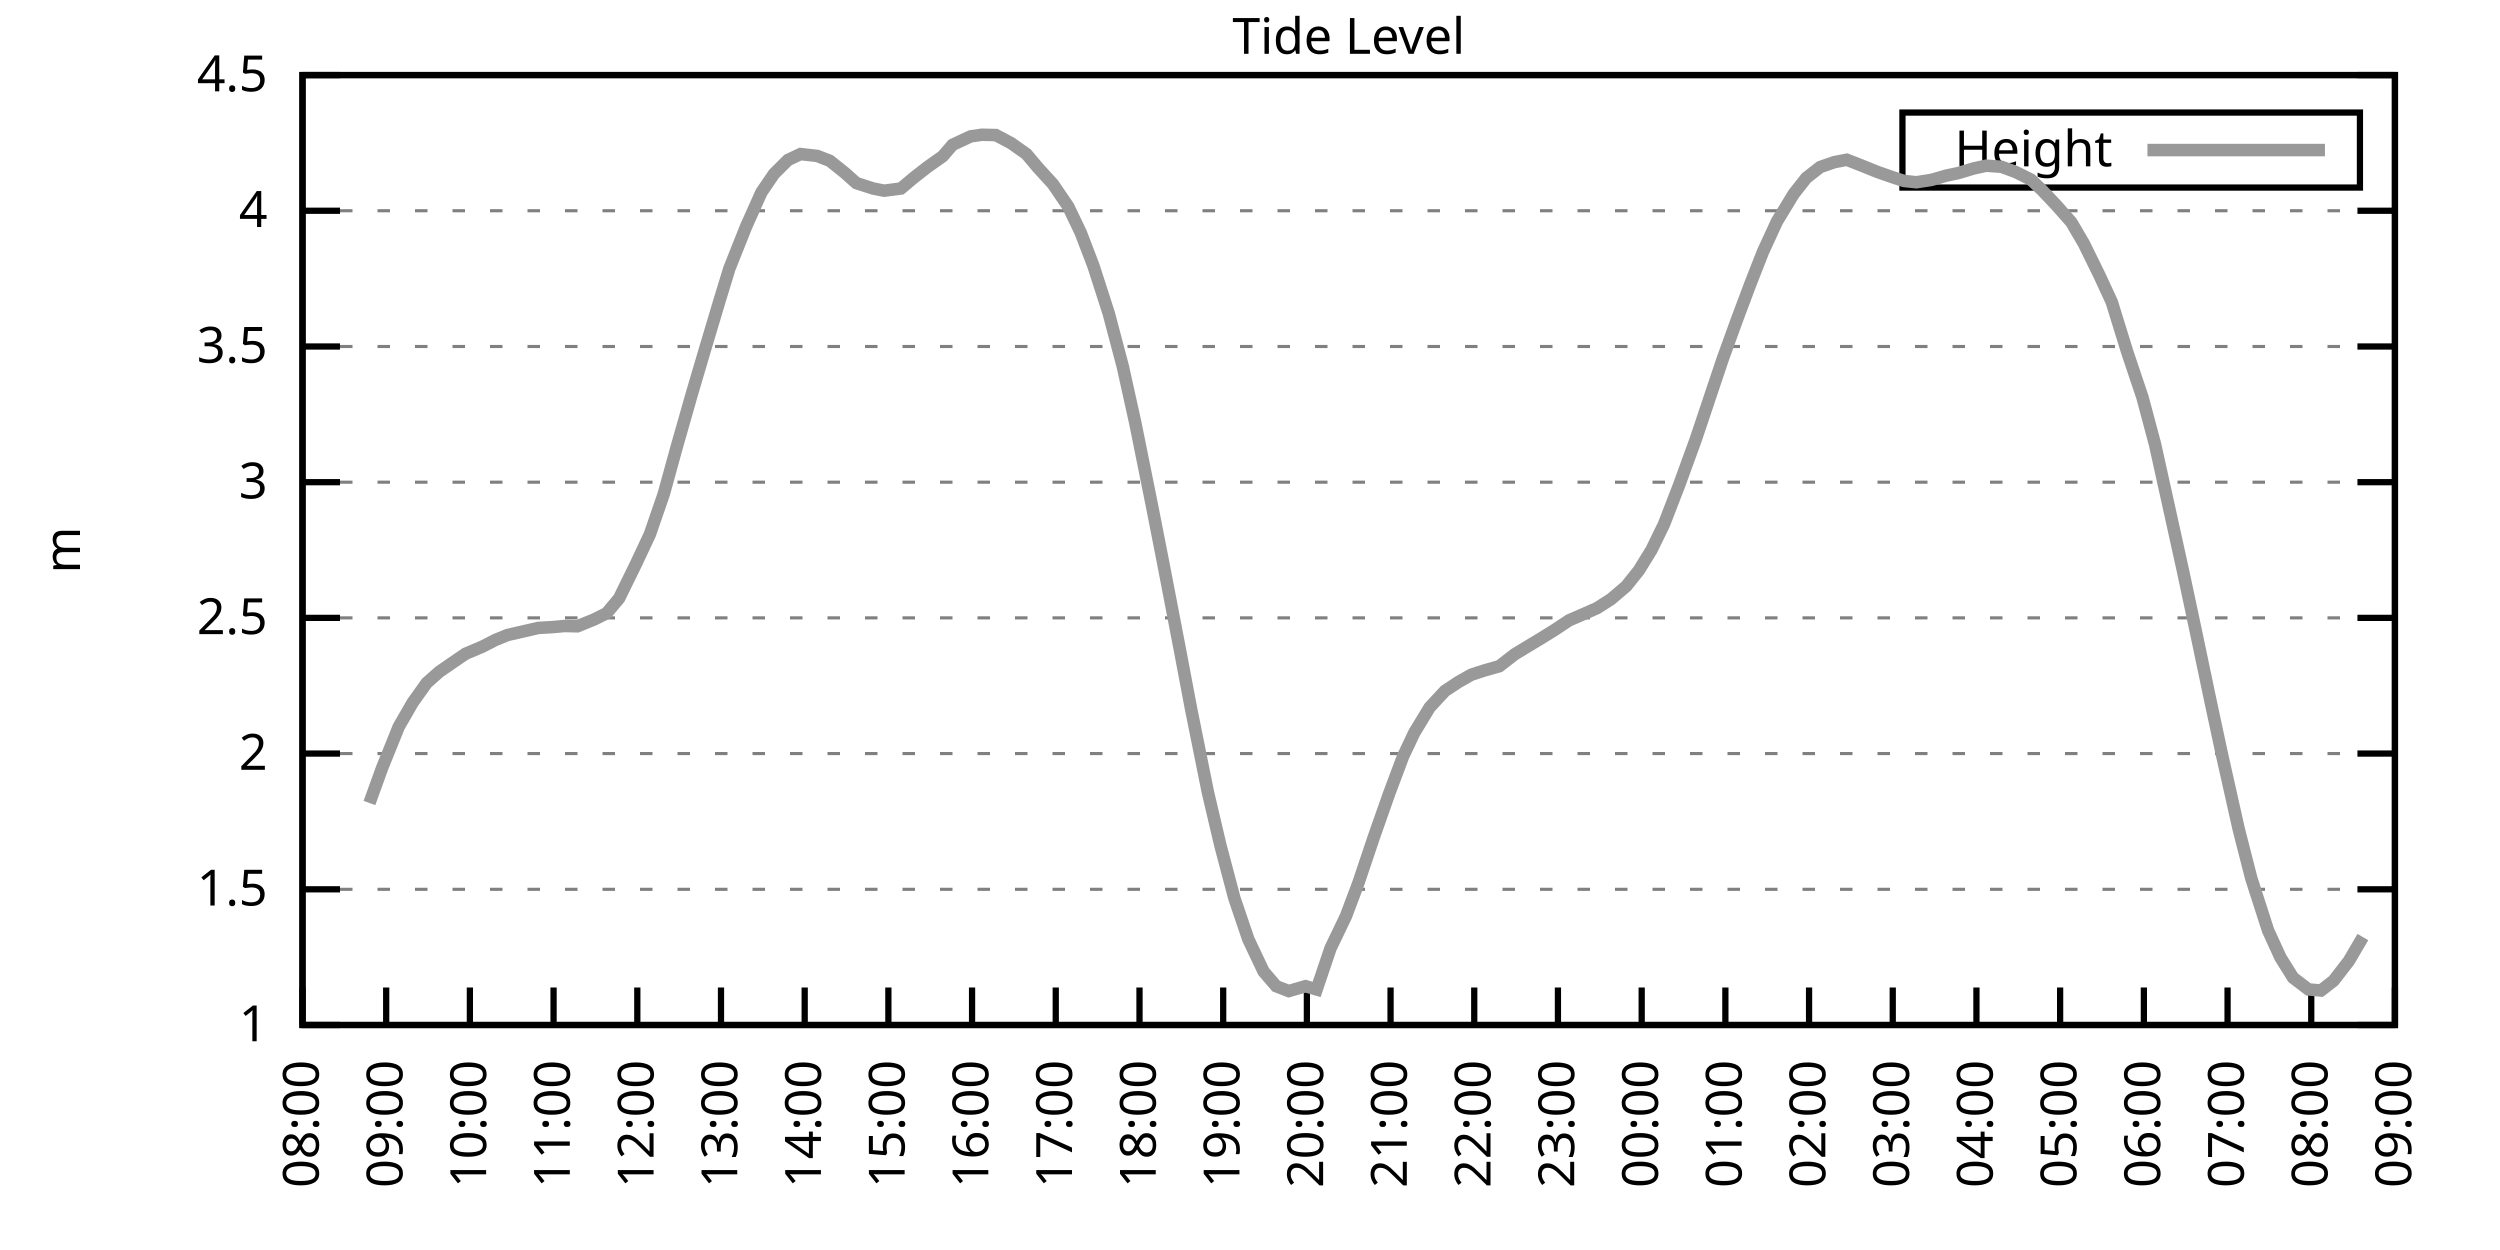
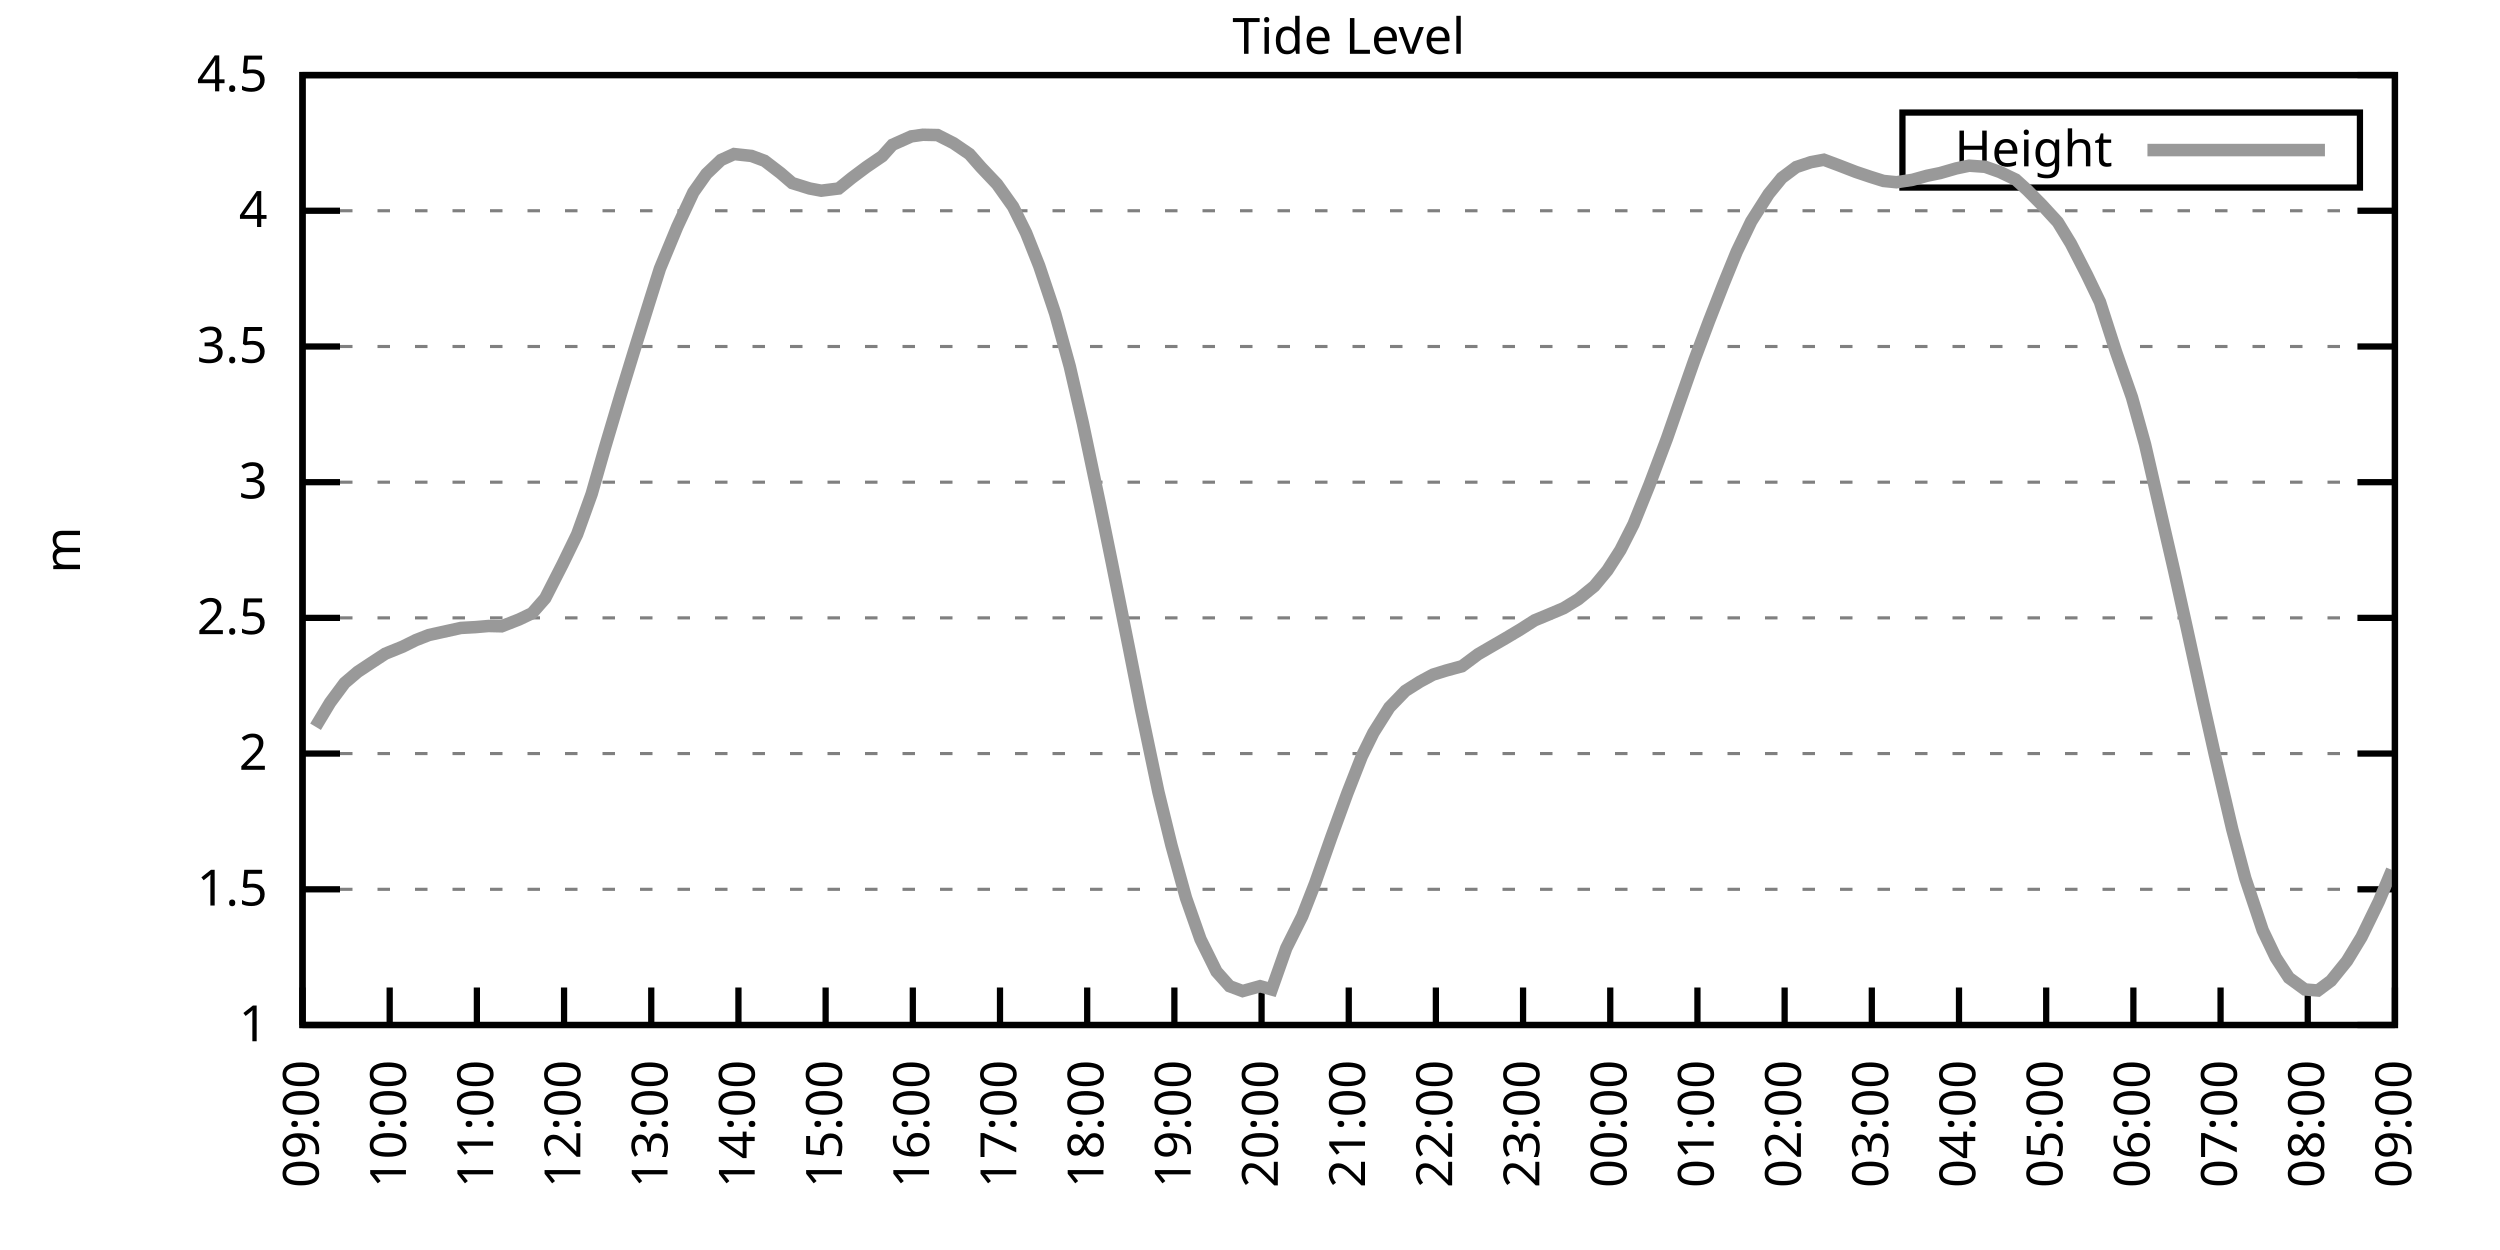
<svg xmlns="http://www.w3.org/2000/svg" xmlns:xlink="http://www.w3.org/1999/xlink" width="400" height="200" viewBox="0 0 400 200">
  <g id="gnuplot_canvas">
    <rect x="0" y="0" width="400" height="200" fill="none" />
    <defs>
      <circle id="gpDot" r="0.5" stroke-width="0.5" stroke="currentColor" />
      <path id="gpPt0" stroke-width="0.333" stroke="currentColor" d="M-1,0 h2 M0,-1 v2" />
      <path id="gpPt1" stroke-width="0.333" stroke="currentColor" d="M-1,-1 L1,1 M1,-1 L-1,1" />
      <path id="gpPt2" stroke-width="0.333" stroke="currentColor" d="M-1,0 L1,0 M0,-1 L0,1 M-1,-1 L1,1 M-1,1 L1,-1" />
      <rect id="gpPt3" stroke-width="0.333" stroke="currentColor" x="-1" y="-1" width="2" height="2" />
      <rect id="gpPt4" stroke-width="0.333" stroke="currentColor" fill="currentColor" x="-1" y="-1" width="2" height="2" />
      <circle id="gpPt5" stroke-width="0.333" stroke="currentColor" cx="0" cy="0" r="1" />
      <use xlink:href="#gpPt5" id="gpPt6" fill="currentColor" stroke="none" />
      <path id="gpPt7" stroke-width="0.333" stroke="currentColor" d="M0,-1.33 L-1.33,0.67 L1.33,0.67 z" />
      <use xlink:href="#gpPt7" id="gpPt8" fill="currentColor" stroke="none" />
      <use xlink:href="#gpPt7" id="gpPt9" stroke="currentColor" transform="rotate(180)" />
      <use xlink:href="#gpPt9" id="gpPt10" fill="currentColor" stroke="none" />
      <use xlink:href="#gpPt3" id="gpPt11" stroke="currentColor" transform="rotate(45)" />
      <use xlink:href="#gpPt11" id="gpPt12" fill="currentColor" stroke="none" />
      <path id="gpPt13" stroke-width="0.333" stroke="currentColor" d="M0,1.330 L1.265,0.411 L0.782,-1.067 L-0.782,-1.076 L-1.265,0.411 z" />
      <use xlink:href="#gpPt13" id="gpPt14" fill="currentColor" stroke="none" />
      <filter id="textbox" filterUnits="objectBoundingBox" x="0" y="0" height="1" width="1">
        <feFlood flood-color="white" flood-opacity="1" result="bgnd" />
        <feComposite in="SourceGraphic" in2="bgnd" operator="atop" />
      </filter>
      <filter id="greybox" filterUnits="objectBoundingBox" x="0" y="0" height="1" width="1">
        <feFlood flood-color="lightgrey" flood-opacity="1" result="grey" />
        <feComposite in="SourceGraphic" in2="grey" operator="atop" />
      </filter>
    </defs>
    <g fill="none" color="white" stroke="currentColor" stroke-width="1.00" stroke-linecap="butt" stroke-linejoin="miter">
</g>
    <g fill="none" color="black" stroke="currentColor" stroke-width="1.00" stroke-linecap="butt" stroke-linejoin="miter">
      <g stroke="none" shape-rendering="crispEdges">
        <polygon fill="rgb(255, 255, 255)" points="48.40,164.00 383.18,164.00 383.18,12.02 48.40,12.02 " />
      </g>
    </g>
    <g fill="none" color="black" stroke="currentColor" stroke-width="1.00" stroke-linecap="butt" stroke-linejoin="miter">
</g>
    <g fill="none" color="black" stroke="black" stroke-width="0.50" stroke-linecap="butt" stroke-linejoin="miter">
</g>
    <g fill="none" color="gray" stroke="currentColor" stroke-width="0.50" stroke-linecap="butt" stroke-linejoin="miter">
      <path stroke="gray" stroke-dasharray="2,4" class="gridline" d="M48.40,164.00 L383.19,164.00  " />
    </g>
    <g fill="none" color="gray" stroke="gray" stroke-width="1.00" stroke-linecap="butt" stroke-linejoin="miter">
</g>
    <g fill="none" color="black" stroke="currentColor" stroke-width="1.00" stroke-linecap="butt" stroke-linejoin="miter">
      <path stroke="black" d="M48.40,164.00 L54.40,164.00 M383.19,164.00 L377.19,164.00  " />
      <g transform="translate(42.80,166.60)" stroke="none" fill="black" font-family="Sans" font-size="8.00" text-anchor="end">
        <text>
          <tspan font-family="Sans"> 1</tspan>
        </text>
      </g>
    </g>
    <g fill="none" color="black" stroke="currentColor" stroke-width="1.00" stroke-linecap="butt" stroke-linejoin="miter">
</g>
    <g fill="none" color="black" stroke="black" stroke-width="0.50" stroke-linecap="butt" stroke-linejoin="miter">
</g>
    <g fill="none" color="gray" stroke="currentColor" stroke-width="0.50" stroke-linecap="butt" stroke-linejoin="miter">
      <path stroke="gray" stroke-dasharray="2,4" class="gridline" d="M48.40,142.29 L383.19,142.29  " />
    </g>
    <g fill="none" color="gray" stroke="gray" stroke-width="1.00" stroke-linecap="butt" stroke-linejoin="miter">
</g>
    <g fill="none" color="black" stroke="currentColor" stroke-width="1.00" stroke-linecap="butt" stroke-linejoin="miter">
      <path stroke="black" d="M48.40,142.29 L54.40,142.29 M383.19,142.29 L377.19,142.29  " />
      <g transform="translate(42.80,144.89)" stroke="none" fill="black" font-family="Sans" font-size="8.00" text-anchor="end">
        <text>
          <tspan font-family="Sans"> 1.5</tspan>
        </text>
      </g>
    </g>
    <g fill="none" color="black" stroke="currentColor" stroke-width="1.00" stroke-linecap="butt" stroke-linejoin="miter">
</g>
    <g fill="none" color="black" stroke="black" stroke-width="0.50" stroke-linecap="butt" stroke-linejoin="miter">
</g>
    <g fill="none" color="gray" stroke="currentColor" stroke-width="0.50" stroke-linecap="butt" stroke-linejoin="miter">
      <path stroke="gray" stroke-dasharray="2,4" class="gridline" d="M48.40,120.57 L383.19,120.57  " />
    </g>
    <g fill="none" color="gray" stroke="gray" stroke-width="1.00" stroke-linecap="butt" stroke-linejoin="miter">
</g>
    <g fill="none" color="black" stroke="currentColor" stroke-width="1.00" stroke-linecap="butt" stroke-linejoin="miter">
      <path stroke="black" d="M48.40,120.57 L54.40,120.57 M383.19,120.57 L377.19,120.57  " />
      <g transform="translate(42.80,123.17)" stroke="none" fill="black" font-family="Sans" font-size="8.00" text-anchor="end">
        <text>
          <tspan font-family="Sans"> 2</tspan>
        </text>
      </g>
    </g>
    <g fill="none" color="black" stroke="currentColor" stroke-width="1.00" stroke-linecap="butt" stroke-linejoin="miter">
</g>
    <g fill="none" color="black" stroke="black" stroke-width="0.50" stroke-linecap="butt" stroke-linejoin="miter">
</g>
    <g fill="none" color="gray" stroke="currentColor" stroke-width="0.50" stroke-linecap="butt" stroke-linejoin="miter">
      <path stroke="gray" stroke-dasharray="2,4" class="gridline" d="M48.40,98.86 L383.19,98.86  " />
    </g>
    <g fill="none" color="gray" stroke="gray" stroke-width="1.00" stroke-linecap="butt" stroke-linejoin="miter">
</g>
    <g fill="none" color="black" stroke="currentColor" stroke-width="1.00" stroke-linecap="butt" stroke-linejoin="miter">
      <path stroke="black" d="M48.40,98.86 L54.40,98.86 M383.19,98.86 L377.19,98.86  " />
      <g transform="translate(42.80,101.46)" stroke="none" fill="black" font-family="Sans" font-size="8.00" text-anchor="end">
        <text>
          <tspan font-family="Sans"> 2.5</tspan>
        </text>
      </g>
    </g>
    <g fill="none" color="black" stroke="currentColor" stroke-width="1.00" stroke-linecap="butt" stroke-linejoin="miter">
</g>
    <g fill="none" color="black" stroke="black" stroke-width="0.50" stroke-linecap="butt" stroke-linejoin="miter">
</g>
    <g fill="none" color="gray" stroke="currentColor" stroke-width="0.50" stroke-linecap="butt" stroke-linejoin="miter">
      <path stroke="gray" stroke-dasharray="2,4" class="gridline" d="M48.40,77.15 L383.19,77.15  " />
    </g>
    <g fill="none" color="gray" stroke="gray" stroke-width="1.00" stroke-linecap="butt" stroke-linejoin="miter">
</g>
    <g fill="none" color="black" stroke="currentColor" stroke-width="1.00" stroke-linecap="butt" stroke-linejoin="miter">
      <path stroke="black" d="M48.40,77.15 L54.40,77.15 M383.19,77.15 L377.19,77.15  " />
      <g transform="translate(42.80,79.75)" stroke="none" fill="black" font-family="Sans" font-size="8.00" text-anchor="end">
        <text>
          <tspan font-family="Sans"> 3</tspan>
        </text>
      </g>
    </g>
    <g fill="none" color="black" stroke="currentColor" stroke-width="1.00" stroke-linecap="butt" stroke-linejoin="miter">
</g>
    <g fill="none" color="black" stroke="black" stroke-width="0.50" stroke-linecap="butt" stroke-linejoin="miter">
</g>
    <g fill="none" color="gray" stroke="currentColor" stroke-width="0.50" stroke-linecap="butt" stroke-linejoin="miter">
      <path stroke="gray" stroke-dasharray="2,4" class="gridline" d="M48.40,55.44 L383.19,55.44  " />
    </g>
    <g fill="none" color="gray" stroke="gray" stroke-width="1.00" stroke-linecap="butt" stroke-linejoin="miter">
</g>
    <g fill="none" color="black" stroke="currentColor" stroke-width="1.00" stroke-linecap="butt" stroke-linejoin="miter">
      <path stroke="black" d="M48.40,55.44 L54.40,55.44 M383.19,55.44 L377.19,55.44  " />
      <g transform="translate(42.80,58.04)" stroke="none" fill="black" font-family="Sans" font-size="8.00" text-anchor="end">
        <text>
          <tspan font-family="Sans"> 3.5</tspan>
        </text>
      </g>
    </g>
    <g fill="none" color="black" stroke="currentColor" stroke-width="1.00" stroke-linecap="butt" stroke-linejoin="miter">
</g>
    <g fill="none" color="black" stroke="black" stroke-width="0.50" stroke-linecap="butt" stroke-linejoin="miter">
</g>
    <g fill="none" color="gray" stroke="currentColor" stroke-width="0.50" stroke-linecap="butt" stroke-linejoin="miter">
      <path stroke="gray" stroke-dasharray="2,4" class="gridline" d="M48.40,33.72 L383.19,33.72  " />
    </g>
    <g fill="none" color="gray" stroke="gray" stroke-width="1.00" stroke-linecap="butt" stroke-linejoin="miter">
</g>
    <g fill="none" color="black" stroke="currentColor" stroke-width="1.00" stroke-linecap="butt" stroke-linejoin="miter">
      <path stroke="black" d="M48.40,33.72 L54.40,33.72 M383.19,33.72 L377.19,33.72  " />
      <g transform="translate(42.80,36.32)" stroke="none" fill="black" font-family="Sans" font-size="8.00" text-anchor="end">
        <text>
          <tspan font-family="Sans"> 4</tspan>
        </text>
      </g>
    </g>
    <g fill="none" color="black" stroke="currentColor" stroke-width="1.00" stroke-linecap="butt" stroke-linejoin="miter">
</g>
    <g fill="none" color="black" stroke="black" stroke-width="0.50" stroke-linecap="butt" stroke-linejoin="miter">
</g>
    <g fill="none" color="gray" stroke="currentColor" stroke-width="0.50" stroke-linecap="butt" stroke-linejoin="miter">
      <path stroke="gray" stroke-dasharray="2,4" class="gridline" d="M48.40,12.01 L383.19,12.01  " />
    </g>
    <g fill="none" color="gray" stroke="gray" stroke-width="1.00" stroke-linecap="butt" stroke-linejoin="miter">
</g>
    <g fill="none" color="black" stroke="currentColor" stroke-width="1.00" stroke-linecap="butt" stroke-linejoin="miter">
      <path stroke="black" d="M48.40,12.01 L54.40,12.01 M383.19,12.01 L377.19,12.01  " />
      <g transform="translate(42.80,14.61)" stroke="none" fill="black" font-family="Sans" font-size="8.00" text-anchor="end">
        <text>
          <tspan font-family="Sans"> 4.5</tspan>
        </text>
      </g>
    </g>
    <g fill="none" color="black" stroke="currentColor" stroke-width="1.00" stroke-linecap="butt" stroke-linejoin="miter">
      <path stroke="black" d="M48.40,164.00 L48.40,158.00  " />
      <g transform="translate(51.00,169.60) rotate(270.00)" stroke="none" fill="black" font-family="Sans" font-size="8.00" text-anchor="end">
        <text>
-           <tspan font-family="Sans">08:00</tspan>
-         </text>
-       </g>
-     </g>
-     <g fill="none" color="black" stroke="currentColor" stroke-width="1.00" stroke-linecap="butt" stroke-linejoin="miter">
-       <path stroke="black" d="M61.79,164.00 L61.79,158.00  " />
-       <g transform="translate(64.39,169.60) rotate(270.00)" stroke="none" fill="black" font-family="Sans" font-size="8.00" text-anchor="end">
-         <text>
          <tspan font-family="Sans">09:00</tspan>
        </text>
      </g>
    </g>
    <g fill="none" color="black" stroke="currentColor" stroke-width="1.00" stroke-linecap="butt" stroke-linejoin="miter">
-       <path stroke="black" d="M75.18,164.00 L75.18,158.00  " />
-       <g transform="translate(77.78,169.60) rotate(270.00)" stroke="none" fill="black" font-family="Sans" font-size="8.00" text-anchor="end">
+       <path stroke="black" d="M62.35,164.00 L62.35,158.00  " />
+       <g transform="translate(64.95,169.60) rotate(270.00)" stroke="none" fill="black" font-family="Sans" font-size="8.00" text-anchor="end">
        <text>
          <tspan font-family="Sans">10:00</tspan>
        </text>
      </g>
    </g>
    <g fill="none" color="black" stroke="currentColor" stroke-width="1.00" stroke-linecap="butt" stroke-linejoin="miter">
-       <path stroke="black" d="M88.57,164.00 L88.57,158.00  " />
-       <g transform="translate(91.17,169.60) rotate(270.00)" stroke="none" fill="black" font-family="Sans" font-size="8.00" text-anchor="end">
+       <path stroke="black" d="M76.30,164.00 L76.30,158.00  " />
+       <g transform="translate(78.90,169.60) rotate(270.00)" stroke="none" fill="black" font-family="Sans" font-size="8.00" text-anchor="end">
        <text>
          <tspan font-family="Sans">11:00</tspan>
        </text>
      </g>
    </g>
    <g fill="none" color="black" stroke="currentColor" stroke-width="1.00" stroke-linecap="butt" stroke-linejoin="miter">
-       <path stroke="black" d="M101.97,164.00 L101.97,158.00  " />
-       <g transform="translate(104.57,169.60) rotate(270.00)" stroke="none" fill="black" font-family="Sans" font-size="8.00" text-anchor="end">
+       <path stroke="black" d="M90.25,164.00 L90.25,158.00  " />
+       <g transform="translate(92.85,169.60) rotate(270.00)" stroke="none" fill="black" font-family="Sans" font-size="8.00" text-anchor="end">
        <text>
          <tspan font-family="Sans">12:00</tspan>
        </text>
      </g>
    </g>
    <g fill="none" color="black" stroke="currentColor" stroke-width="1.00" stroke-linecap="butt" stroke-linejoin="miter">
-       <path stroke="black" d="M115.36,164.00 L115.36,158.00  " />
-       <g transform="translate(117.96,169.60) rotate(270.00)" stroke="none" fill="black" font-family="Sans" font-size="8.00" text-anchor="end">
+       <path stroke="black" d="M104.20,164.00 L104.20,158.00  " />
+       <g transform="translate(106.80,169.60) rotate(270.00)" stroke="none" fill="black" font-family="Sans" font-size="8.00" text-anchor="end">
        <text>
          <tspan font-family="Sans">13:00</tspan>
        </text>
      </g>
    </g>
    <g fill="none" color="black" stroke="currentColor" stroke-width="1.00" stroke-linecap="butt" stroke-linejoin="miter">
-       <path stroke="black" d="M128.75,164.00 L128.75,158.00  " />
-       <g transform="translate(131.35,169.60) rotate(270.00)" stroke="none" fill="black" font-family="Sans" font-size="8.00" text-anchor="end">
+       <path stroke="black" d="M118.15,164.00 L118.15,158.00  " />
+       <g transform="translate(120.75,169.60) rotate(270.00)" stroke="none" fill="black" font-family="Sans" font-size="8.00" text-anchor="end">
        <text>
          <tspan font-family="Sans">14:00</tspan>
        </text>
      </g>
    </g>
    <g fill="none" color="black" stroke="currentColor" stroke-width="1.00" stroke-linecap="butt" stroke-linejoin="miter">
-       <path stroke="black" d="M142.14,164.00 L142.14,158.00  " />
-       <g transform="translate(144.74,169.60) rotate(270.00)" stroke="none" fill="black" font-family="Sans" font-size="8.00" text-anchor="end">
+       <path stroke="black" d="M132.10,164.00 L132.10,158.00  " />
+       <g transform="translate(134.70,169.60) rotate(270.00)" stroke="none" fill="black" font-family="Sans" font-size="8.00" text-anchor="end">
        <text>
          <tspan font-family="Sans">15:00</tspan>
        </text>
      </g>
    </g>
    <g fill="none" color="black" stroke="currentColor" stroke-width="1.00" stroke-linecap="butt" stroke-linejoin="miter">
-       <path stroke="black" d="M155.53,164.00 L155.53,158.00  " />
-       <g transform="translate(158.13,169.60) rotate(270.00)" stroke="none" fill="black" font-family="Sans" font-size="8.00" text-anchor="end">
+       <path stroke="black" d="M146.05,164.00 L146.05,158.00  " />
+       <g transform="translate(148.65,169.60) rotate(270.00)" stroke="none" fill="black" font-family="Sans" font-size="8.00" text-anchor="end">
        <text>
          <tspan font-family="Sans">16:00</tspan>
        </text>
      </g>
    </g>
    <g fill="none" color="black" stroke="currentColor" stroke-width="1.00" stroke-linecap="butt" stroke-linejoin="miter">
-       <path stroke="black" d="M168.92,164.00 L168.92,158.00  " />
-       <g transform="translate(171.52,169.60) rotate(270.00)" stroke="none" fill="black" font-family="Sans" font-size="8.00" text-anchor="end">
+       <path stroke="black" d="M160.00,164.00 L160.00,158.00  " />
+       <g transform="translate(162.60,169.60) rotate(270.00)" stroke="none" fill="black" font-family="Sans" font-size="8.00" text-anchor="end">
        <text>
          <tspan font-family="Sans">17:00</tspan>
        </text>
      </g>
    </g>
    <g fill="none" color="black" stroke="currentColor" stroke-width="1.00" stroke-linecap="butt" stroke-linejoin="miter">
-       <path stroke="black" d="M182.32,164.00 L182.32,158.00  " />
-       <g transform="translate(184.92,169.60) rotate(270.00)" stroke="none" fill="black" font-family="Sans" font-size="8.00" text-anchor="end">
+       <path stroke="black" d="M173.95,164.00 L173.95,158.00  " />
+       <g transform="translate(176.55,169.60) rotate(270.00)" stroke="none" fill="black" font-family="Sans" font-size="8.00" text-anchor="end">
        <text>
          <tspan font-family="Sans">18:00</tspan>
        </text>
      </g>
    </g>
    <g fill="none" color="black" stroke="currentColor" stroke-width="1.00" stroke-linecap="butt" stroke-linejoin="miter">
-       <path stroke="black" d="M195.71,164.00 L195.71,158.00  " />
-       <g transform="translate(198.31,169.60) rotate(270.00)" stroke="none" fill="black" font-family="Sans" font-size="8.00" text-anchor="end">
+       <path stroke="black" d="M187.90,164.00 L187.90,158.00  " />
+       <g transform="translate(190.50,169.60) rotate(270.00)" stroke="none" fill="black" font-family="Sans" font-size="8.00" text-anchor="end">
        <text>
          <tspan font-family="Sans">19:00</tspan>
        </text>
      </g>
    </g>
    <g fill="none" color="black" stroke="currentColor" stroke-width="1.00" stroke-linecap="butt" stroke-linejoin="miter">
-       <path stroke="black" d="M209.10,164.00 L209.10,158.00  " />
-       <g transform="translate(211.70,169.60) rotate(270.00)" stroke="none" fill="black" font-family="Sans" font-size="8.00" text-anchor="end">
+       <path stroke="black" d="M201.85,164.00 L201.85,158.00  " />
+       <g transform="translate(204.45,169.60) rotate(270.00)" stroke="none" fill="black" font-family="Sans" font-size="8.00" text-anchor="end">
        <text>
          <tspan font-family="Sans">20:00</tspan>
        </text>
      </g>
    </g>
    <g fill="none" color="black" stroke="currentColor" stroke-width="1.00" stroke-linecap="butt" stroke-linejoin="miter">
-       <path stroke="black" d="M222.49,164.00 L222.49,158.00  " />
-       <g transform="translate(225.09,169.60) rotate(270.00)" stroke="none" fill="black" font-family="Sans" font-size="8.00" text-anchor="end">
+       <path stroke="black" d="M215.80,164.00 L215.80,158.00  " />
+       <g transform="translate(218.40,169.60) rotate(270.00)" stroke="none" fill="black" font-family="Sans" font-size="8.00" text-anchor="end">
        <text>
          <tspan font-family="Sans">21:00</tspan>
        </text>
      </g>
    </g>
    <g fill="none" color="black" stroke="currentColor" stroke-width="1.00" stroke-linecap="butt" stroke-linejoin="miter">
-       <path stroke="black" d="M235.88,164.00 L235.88,158.00  " />
-       <g transform="translate(238.48,169.60) rotate(270.00)" stroke="none" fill="black" font-family="Sans" font-size="8.00" text-anchor="end">
+       <path stroke="black" d="M229.74,164.00 L229.74,158.00  " />
+       <g transform="translate(232.34,169.60) rotate(270.00)" stroke="none" fill="black" font-family="Sans" font-size="8.00" text-anchor="end">
        <text>
          <tspan font-family="Sans">22:00</tspan>
        </text>
      </g>
    </g>
    <g fill="none" color="black" stroke="currentColor" stroke-width="1.00" stroke-linecap="butt" stroke-linejoin="miter">
-       <path stroke="black" d="M249.27,164.00 L249.27,158.00  " />
-       <g transform="translate(251.87,169.60) rotate(270.00)" stroke="none" fill="black" font-family="Sans" font-size="8.00" text-anchor="end">
+       <path stroke="black" d="M243.69,164.00 L243.69,158.00  " />
+       <g transform="translate(246.29,169.60) rotate(270.00)" stroke="none" fill="black" font-family="Sans" font-size="8.00" text-anchor="end">
        <text>
          <tspan font-family="Sans">23:00</tspan>
        </text>
      </g>
    </g>
    <g fill="none" color="black" stroke="currentColor" stroke-width="1.00" stroke-linecap="butt" stroke-linejoin="miter">
-       <path stroke="black" d="M262.67,164.00 L262.67,158.00  " />
-       <g transform="translate(265.27,169.60) rotate(270.00)" stroke="none" fill="black" font-family="Sans" font-size="8.00" text-anchor="end">
+       <path stroke="black" d="M257.64,164.00 L257.64,158.00  " />
+       <g transform="translate(260.24,169.60) rotate(270.00)" stroke="none" fill="black" font-family="Sans" font-size="8.00" text-anchor="end">
        <text>
          <tspan font-family="Sans">00:00</tspan>
        </text>
      </g>
    </g>
    <g fill="none" color="black" stroke="currentColor" stroke-width="1.00" stroke-linecap="butt" stroke-linejoin="miter">
-       <path stroke="black" d="M276.06,164.00 L276.06,158.00  " />
-       <g transform="translate(278.66,169.60) rotate(270.00)" stroke="none" fill="black" font-family="Sans" font-size="8.00" text-anchor="end">
+       <path stroke="black" d="M271.59,164.00 L271.59,158.00  " />
+       <g transform="translate(274.19,169.60) rotate(270.00)" stroke="none" fill="black" font-family="Sans" font-size="8.00" text-anchor="end">
        <text>
          <tspan font-family="Sans">01:00</tspan>
        </text>
      </g>
    </g>
    <g fill="none" color="black" stroke="currentColor" stroke-width="1.00" stroke-linecap="butt" stroke-linejoin="miter">
-       <path stroke="black" d="M289.45,164.00 L289.45,158.00  " />
-       <g transform="translate(292.05,169.60) rotate(270.00)" stroke="none" fill="black" font-family="Sans" font-size="8.00" text-anchor="end">
+       <path stroke="black" d="M285.54,164.00 L285.54,158.00  " />
+       <g transform="translate(288.14,169.60) rotate(270.00)" stroke="none" fill="black" font-family="Sans" font-size="8.00" text-anchor="end">
        <text>
          <tspan font-family="Sans">02:00</tspan>
        </text>
      </g>
    </g>
    <g fill="none" color="black" stroke="currentColor" stroke-width="1.00" stroke-linecap="butt" stroke-linejoin="miter">
-       <path stroke="black" d="M302.84,164.00 L302.84,158.00  " />
-       <g transform="translate(305.44,169.60) rotate(270.00)" stroke="none" fill="black" font-family="Sans" font-size="8.00" text-anchor="end">
+       <path stroke="black" d="M299.49,164.00 L299.49,158.00  " />
+       <g transform="translate(302.09,169.60) rotate(270.00)" stroke="none" fill="black" font-family="Sans" font-size="8.00" text-anchor="end">
        <text>
          <tspan font-family="Sans">03:00</tspan>
        </text>
      </g>
    </g>
    <g fill="none" color="black" stroke="currentColor" stroke-width="1.00" stroke-linecap="butt" stroke-linejoin="miter">
-       <path stroke="black" d="M316.23,164.00 L316.23,158.00  " />
-       <g transform="translate(318.83,169.60) rotate(270.00)" stroke="none" fill="black" font-family="Sans" font-size="8.00" text-anchor="end">
+       <path stroke="black" d="M313.44,164.00 L313.44,158.00  " />
+       <g transform="translate(316.04,169.60) rotate(270.00)" stroke="none" fill="black" font-family="Sans" font-size="8.00" text-anchor="end">
        <text>
          <tspan font-family="Sans">04:00</tspan>
        </text>
      </g>
    </g>
    <g fill="none" color="black" stroke="currentColor" stroke-width="1.00" stroke-linecap="butt" stroke-linejoin="miter">
-       <path stroke="black" d="M329.62,164.00 L329.62,158.00  " />
-       <g transform="translate(332.22,169.60) rotate(270.00)" stroke="none" fill="black" font-family="Sans" font-size="8.00" text-anchor="end">
+       <path stroke="black" d="M327.39,164.00 L327.39,158.00  " />
+       <g transform="translate(329.99,169.60) rotate(270.00)" stroke="none" fill="black" font-family="Sans" font-size="8.00" text-anchor="end">
        <text>
          <tspan font-family="Sans">05:00</tspan>
        </text>
      </g>
    </g>
    <g fill="none" color="black" stroke="currentColor" stroke-width="1.00" stroke-linecap="butt" stroke-linejoin="miter">
-       <path stroke="black" d="M343.02,164.00 L343.02,158.00  " />
-       <g transform="translate(345.62,169.60) rotate(270.00)" stroke="none" fill="black" font-family="Sans" font-size="8.00" text-anchor="end">
+       <path stroke="black" d="M341.34,164.00 L341.34,158.00  " />
+       <g transform="translate(343.94,169.60) rotate(270.00)" stroke="none" fill="black" font-family="Sans" font-size="8.00" text-anchor="end">
        <text>
          <tspan font-family="Sans">06:00</tspan>
        </text>
      </g>
    </g>
    <g fill="none" color="black" stroke="currentColor" stroke-width="1.00" stroke-linecap="butt" stroke-linejoin="miter">
-       <path stroke="black" d="M356.41,164.00 L356.41,158.00  " />
-       <g transform="translate(359.01,169.60) rotate(270.00)" stroke="none" fill="black" font-family="Sans" font-size="8.00" text-anchor="end">
+       <path stroke="black" d="M355.29,164.00 L355.29,158.00  " />
+       <g transform="translate(357.89,169.60) rotate(270.00)" stroke="none" fill="black" font-family="Sans" font-size="8.00" text-anchor="end">
        <text>
          <tspan font-family="Sans">07:00</tspan>
        </text>
      </g>
    </g>
    <g fill="none" color="black" stroke="currentColor" stroke-width="1.00" stroke-linecap="butt" stroke-linejoin="miter">
-       <path stroke="black" d="M369.80,164.00 L369.80,158.00  " />
-       <g transform="translate(372.40,169.60) rotate(270.00)" stroke="none" fill="black" font-family="Sans" font-size="8.00" text-anchor="end">
+       <path stroke="black" d="M369.24,164.00 L369.24,158.00  " />
+       <g transform="translate(371.84,169.60) rotate(270.00)" stroke="none" fill="black" font-family="Sans" font-size="8.00" text-anchor="end">
        <text>
          <tspan font-family="Sans">08:00</tspan>
        </text>
      </g>
    </g>
    <g fill="none" color="black" stroke="currentColor" stroke-width="1.00" stroke-linecap="butt" stroke-linejoin="miter">
      <path stroke="black" d="M383.19,164.00 L383.19,158.00  " />
      <g transform="translate(385.79,169.60) rotate(270.00)" stroke="none" fill="black" font-family="Sans" font-size="8.00" text-anchor="end">
        <text>
          <tspan font-family="Sans">09:00</tspan>
        </text>
      </g>
    </g>
    <g fill="none" color="black" stroke="currentColor" stroke-width="1.00" stroke-linecap="butt" stroke-linejoin="miter">
</g>
    <g fill="none" color="black" stroke="currentColor" stroke-width="1.00" stroke-linecap="butt" stroke-linejoin="miter">
      <path stroke="black" d="M48.40,12.01 L48.40,164.00 L383.19,164.00 L383.19,12.01 L48.40,12.01 Z  " />
    </g>
    <g fill="none" color="black" stroke="currentColor" stroke-width="1.00" stroke-linecap="butt" stroke-linejoin="miter">
</g>
    <g fill="none" color="black" stroke="currentColor" stroke-width="1.00" stroke-linecap="butt" stroke-linejoin="miter">
      <path stroke="black" d="M304.39,30.01 L304.39,18.01 L377.59,18.01 L377.59,30.01 L304.39,30.01 Z  " />
    </g>
    <g id="Tide_level_plot_1">
      <g fill="none" color="white" stroke="black" stroke-width="2.00" stroke-linecap="butt" stroke-linejoin="miter">
</g>
      <g fill="none" color="black" stroke="currentColor" stroke-width="2.00" stroke-linecap="butt" stroke-linejoin="miter">
        <g transform="translate(337.99,26.61)" stroke="none" fill="black" font-family="Sans" font-size="8.00" text-anchor="end">
          <text>
            <tspan font-family="Sans">Height</tspan>
          </text>
        </g>
      </g>
      <g fill="none" color="black" stroke="currentColor" stroke-width="2.00" stroke-linecap="butt" stroke-linejoin="miter">
-         <path stroke="rgb(153, 153, 153)" d="M343.59,24.01 L371.99,24.01 M59.11,128.48 L61.12,122.92 L63.80,116.28 L66.03,112.41 L68.26,109.28 L70.27,107.50   L72.28,106.11 L74.51,104.59 L77.19,103.46 L79.20,102.42 L81.21,101.60 L86.12,100.47 L88.35,100.34 L90.36,100.16   L92.37,100.21 L95.05,99.12 L97.06,98.12 L99.06,95.73 L101.74,90.26 L103.98,85.49 L106.21,79.02 L108.22,71.72   L110.67,63.12 L112.68,56.30 L115.13,48.10 L116.70,42.97 L119.38,36.24 L121.83,30.77 L123.84,27.82 L126.07,25.60   L128.08,24.65 L130.76,24.95 L132.77,25.73 L135.22,27.69 L137.01,29.29 L139.69,30.16 L141.47,30.51 L144.15,30.16   L146.16,28.47 L148.39,26.73 L150.85,24.99 L152.41,23.17 L155.31,21.82 L157.10,21.56 L159.33,21.61 L161.78,22.91   L164.24,24.65 L166.02,26.77 L168.48,29.47 L170.93,33.07 L172.94,37.28 L174.95,42.54 L177.41,50.18 L179.64,58.61   L181.65,67.68 L184.32,80.93 L186.11,90.05 L188.79,103.99 L190.57,113.41 L193.25,126.70 L195.26,135.25 L197.49,143.68   L199.73,150.28 L202.18,155.45 L204.19,157.79 L206.20,158.57 L208.88,157.79 L210.66,158.31 L212.89,151.71 L215.35,146.59   L217.36,141.24 L219.81,133.95 L222.27,126.96 L224.50,121.01 L226.29,117.23 L228.74,113.19 L231.20,110.54 L233.43,109.07   L235.44,107.94 L237.44,107.29 L239.90,106.59 L242.36,104.68 L244.59,103.33 L246.60,102.12 L248.83,100.73 L251.06,99.25   L253.07,98.38 L255.52,97.30 L257.76,95.87 L260.21,93.78 L262.22,91.26 L264.23,88.00 L266.24,83.88 L268.69,77.54   L271.37,70.16 L273.16,64.82 L275.61,57.52 L277.84,51.35 L280.07,45.40 L282.08,40.28 L284.32,35.42 L286.99,31.03   L289.00,28.47 L291.23,26.73 L293.47,25.95 L295.48,25.56 L297.71,26.43 L300.39,27.51 L302.62,28.29 L304.63,28.95   L306.63,29.16 L309.09,28.77 L311.32,28.12 L313.33,27.69 L315.79,26.95 L317.79,26.51 L320.25,26.69 L322.48,27.51   L324.94,28.73 L326.72,30.42 L328.95,32.77 L331.41,35.55 L333.42,38.98 L335.87,43.97 L337.88,48.31 L340.34,56.26   L342.79,63.56 L344.80,71.07 L347.26,82.19 L349.26,91.26 L351.27,100.69 L353.73,112.41 L355.51,120.70 L358.19,132.65   L360.20,140.51 L362.88,148.84 L364.89,153.23 L366.90,156.44 L369.35,158.31 L371.36,158.48 L373.37,156.92 L375.82,153.75   L378.06,149.93  " />
+         <path stroke="rgb(153, 153, 153)" d="M343.59,24.01 L371.99,24.01 M50.49,116.28 L52.82,112.41 L55.14,109.28 L57.23,107.50 L59.33,106.11 L61.65,104.59   L64.44,103.46 L66.53,102.42 L68.63,101.60 L73.74,100.47 L76.07,100.34 L78.16,100.16 L80.25,100.21 L83.04,99.12   L85.13,98.12 L87.23,95.73 L90.02,90.26 L92.34,85.49 L94.67,79.02 L96.76,71.72 L99.32,63.12 L101.41,56.30   L103.97,48.10 L105.59,42.97 L108.38,36.24 L110.94,30.77 L113.03,27.82 L115.36,25.60 L117.45,24.65 L120.24,24.95   L122.33,25.73 L124.89,27.69 L126.75,29.29 L129.54,30.16 L131.40,30.51 L134.19,30.16 L136.28,28.47 L138.61,26.73   L141.16,24.99 L142.79,23.17 L145.81,21.82 L147.67,21.56 L150.00,21.61 L152.56,22.91 L155.11,24.65 L156.97,26.77   L159.53,29.47 L162.09,33.07 L164.18,37.28 L166.27,42.54 L168.83,50.18 L171.16,58.61 L173.25,67.68 L176.04,80.93   L177.90,90.05 L180.69,103.99 L182.55,113.41 L185.34,126.70 L187.43,135.25 L189.76,143.68 L192.08,150.28 L194.64,155.45   L196.73,157.79 L198.82,158.57 L201.61,157.79 L203.47,158.31 L205.80,151.71 L208.36,146.59 L210.45,141.24 L213.01,133.95   L215.56,126.96 L217.89,121.01 L219.75,117.23 L222.30,113.19 L224.86,110.54 L227.19,109.07 L229.28,107.94 L231.37,107.29   L233.93,106.59 L236.49,104.68 L238.81,103.33 L240.90,102.12 L243.23,100.73 L245.55,99.25 L247.65,98.38 L250.20,97.30   L252.53,95.87 L255.09,93.78 L257.18,91.26 L259.27,88.00 L261.36,83.88 L263.92,77.54 L266.71,70.16 L268.57,64.82   L271.13,57.52 L273.45,51.35 L275.78,45.40 L277.87,40.28 L280.20,35.42 L282.99,31.03 L285.08,28.47 L287.40,26.73   L289.73,25.95 L291.82,25.56 L294.15,26.43 L296.94,27.51 L299.26,28.29 L301.35,28.95 L303.44,29.16 L306.00,28.77   L308.33,28.12 L310.42,27.69 L312.98,26.95 L315.07,26.51 L317.63,26.69 L319.95,27.51 L322.51,28.73 L324.37,30.42   L326.69,32.77 L329.25,35.55 L331.34,38.98 L333.90,43.97 L335.99,48.31 L338.55,56.26 L341.11,63.56 L343.20,71.07   L345.76,82.19 L347.85,91.26 L349.94,100.69 L352.50,112.41 L354.36,120.70 L357.15,132.65 L359.24,140.51 L362.03,148.84   L364.13,153.23 L366.22,156.44 L368.78,158.31 L370.87,158.48 L372.96,156.92 L375.52,153.75 L377.84,149.93 L380.63,144.20   L382.73,139.20  " />
      </g>
    </g>
    <g fill="none" color="black" stroke="currentColor" stroke-width="2.00" stroke-linecap="butt" stroke-linejoin="miter">
</g>
    <g fill="none" color="black" stroke="black" stroke-width="1.00" stroke-linecap="butt" stroke-linejoin="miter">
</g>
    <g fill="none" color="black" stroke="currentColor" stroke-width="1.00" stroke-linecap="butt" stroke-linejoin="miter">
      <path stroke="black" d="M48.40,12.01 L48.40,164.00 L383.19,164.00 L383.19,12.01 L48.40,12.01 Z  " />
      <g transform="translate(12.80,88.01) rotate(270.00)" stroke="none" fill="black" font-family="Sans" font-size="8.00" text-anchor="middle">
        <text>
          <tspan font-family="Sans">m</tspan>
        </text>
      </g>
    </g>
    <g fill="none" color="black" stroke="currentColor" stroke-width="1.00" stroke-linecap="butt" stroke-linejoin="miter">
</g>
    <g fill="none" color="black" stroke="currentColor" stroke-width="1.00" stroke-linecap="butt" stroke-linejoin="miter">
      <g transform="translate(215.79,8.61)" stroke="none" fill="black" font-family="Sans" font-size="8.00" text-anchor="middle">
        <text>
          <tspan font-family="Sans">Tide Level</tspan>
        </text>
      </g>
    </g>
    <g fill="none" color="black" stroke="currentColor" stroke-width="1.00" stroke-linecap="butt" stroke-linejoin="miter">
</g>
  </g>
</svg>
